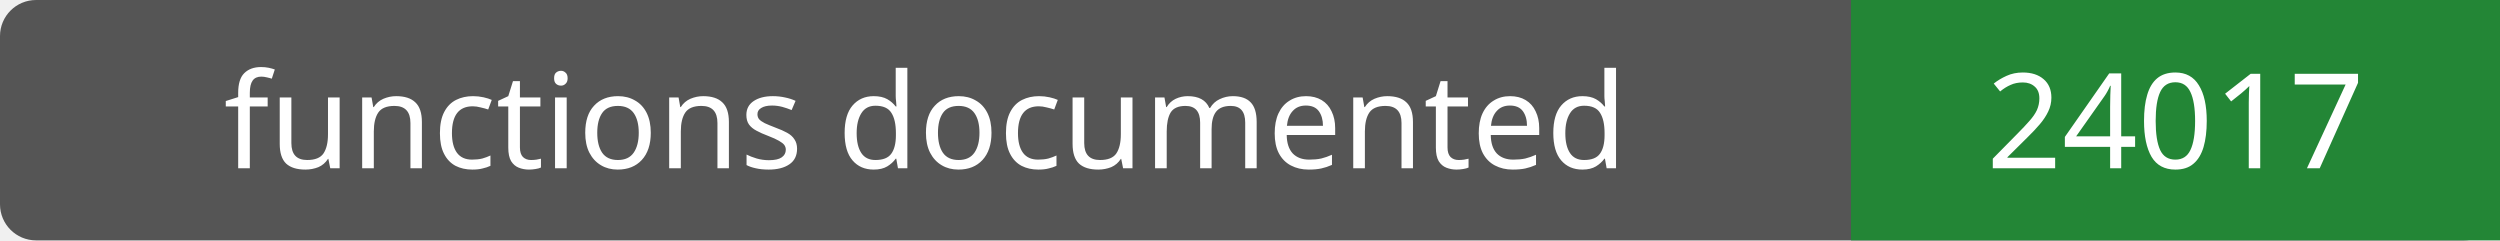
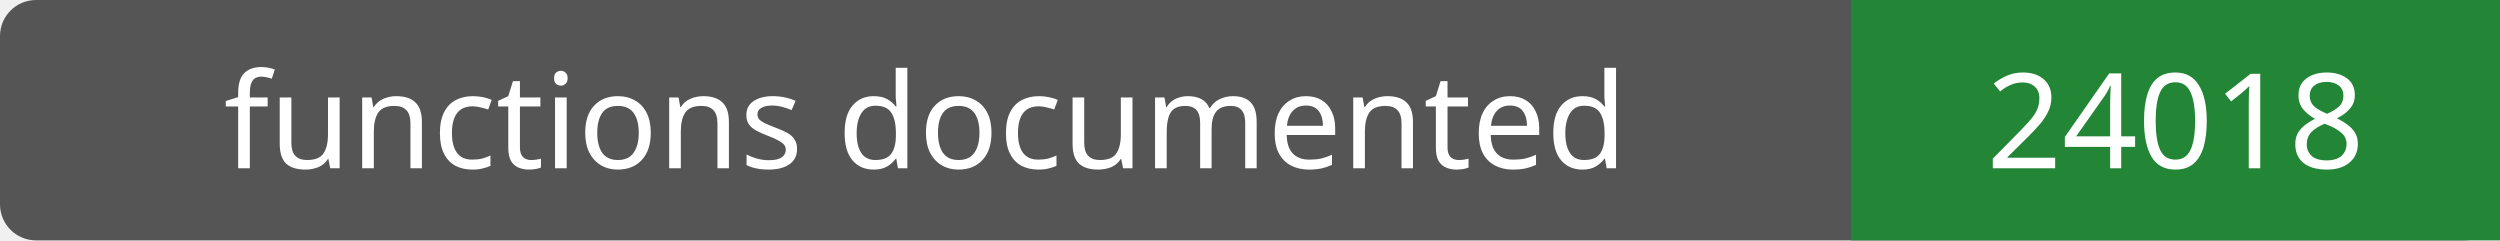
- <svg xmlns="http://www.w3.org/2000/svg" width="208" height="20" role="img" aria-label="functions documented: 24017">
+ <svg xmlns="http://www.w3.org/2000/svg" width="208" height="20" role="img" aria-label="functions documented: 24018">
  <rect width="208" height="20" rx="3" fill="#555" />
  <path fill="#238636" d="M154 0h54v20H154z" />
  <g fill="#fff" text-anchor="middle" font-family="Verdana,sans-serif" font-size="11">
    <text x="77.0" y="14">functions documented</text>
-     <text x="181.0" y="14">24017</text>
+     <text x="181.0" y="14">24018</text>
  </g>
</svg>
